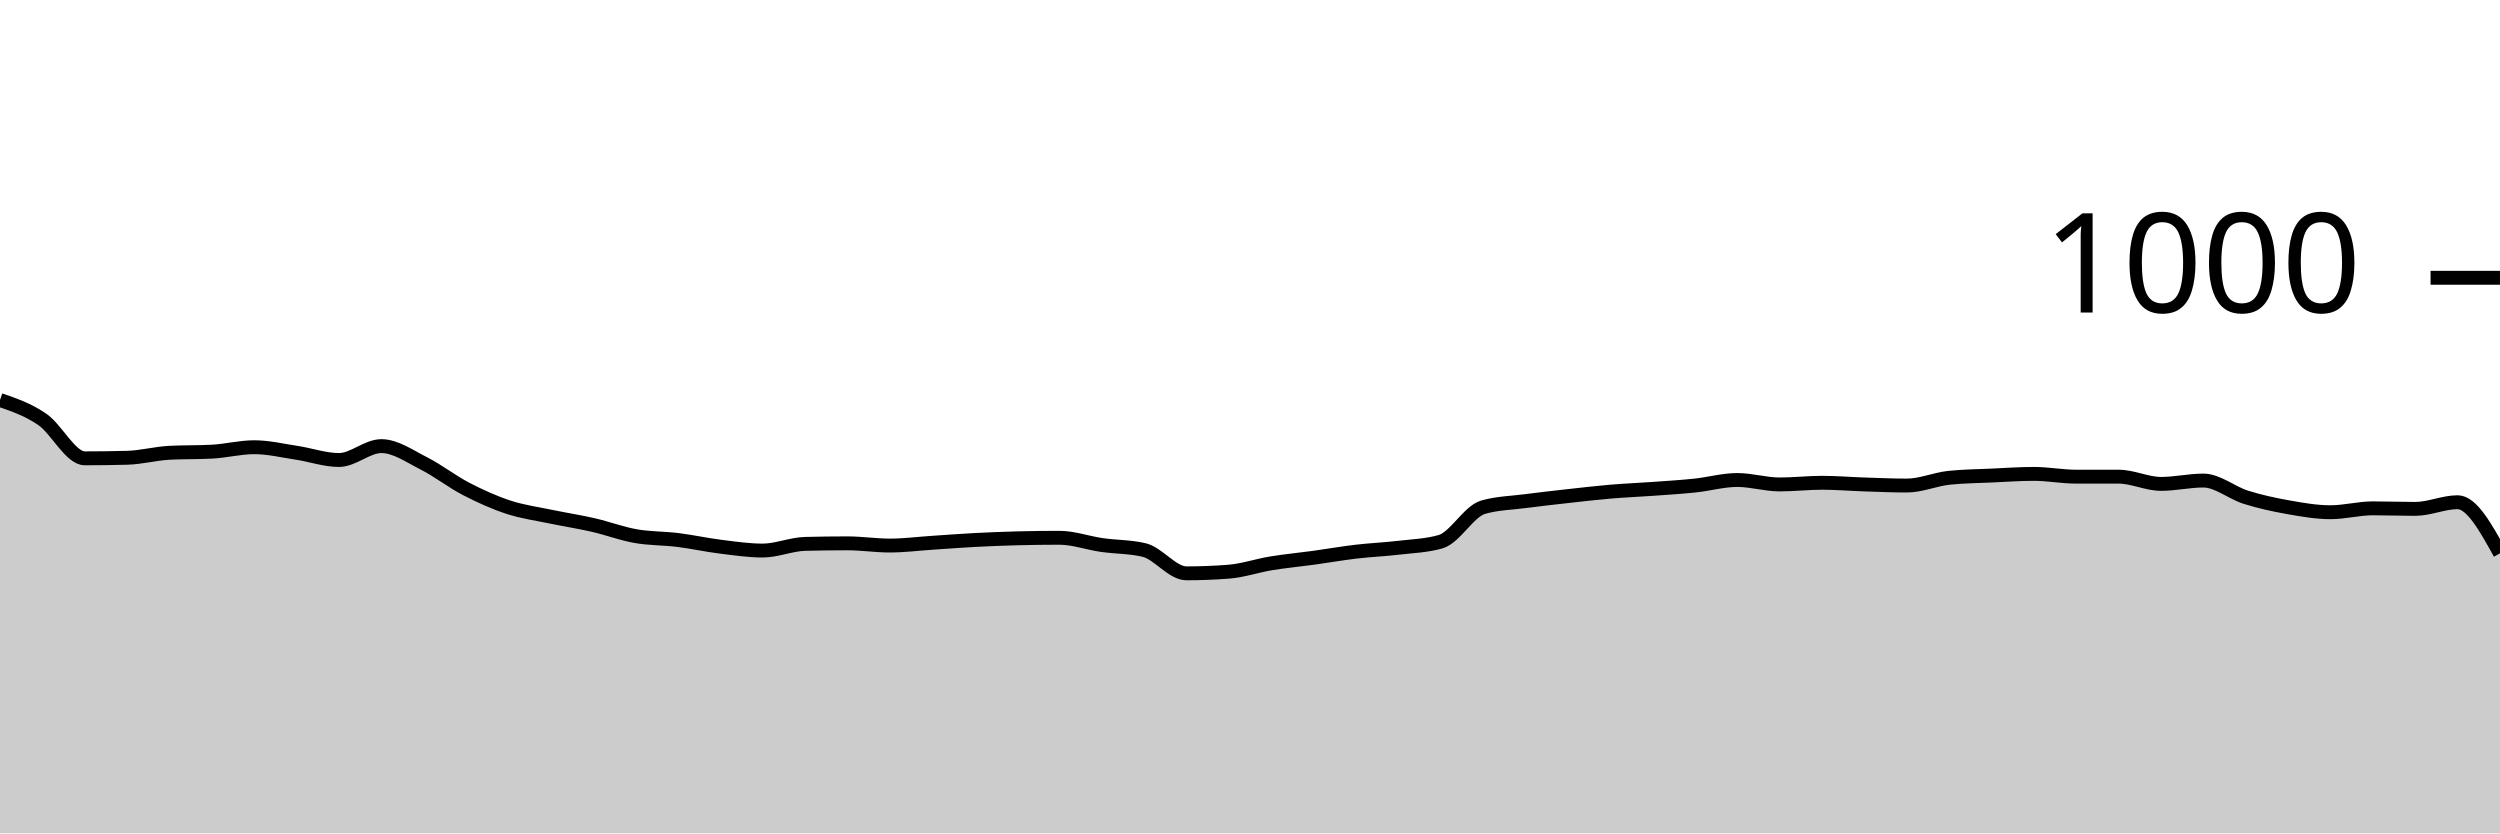
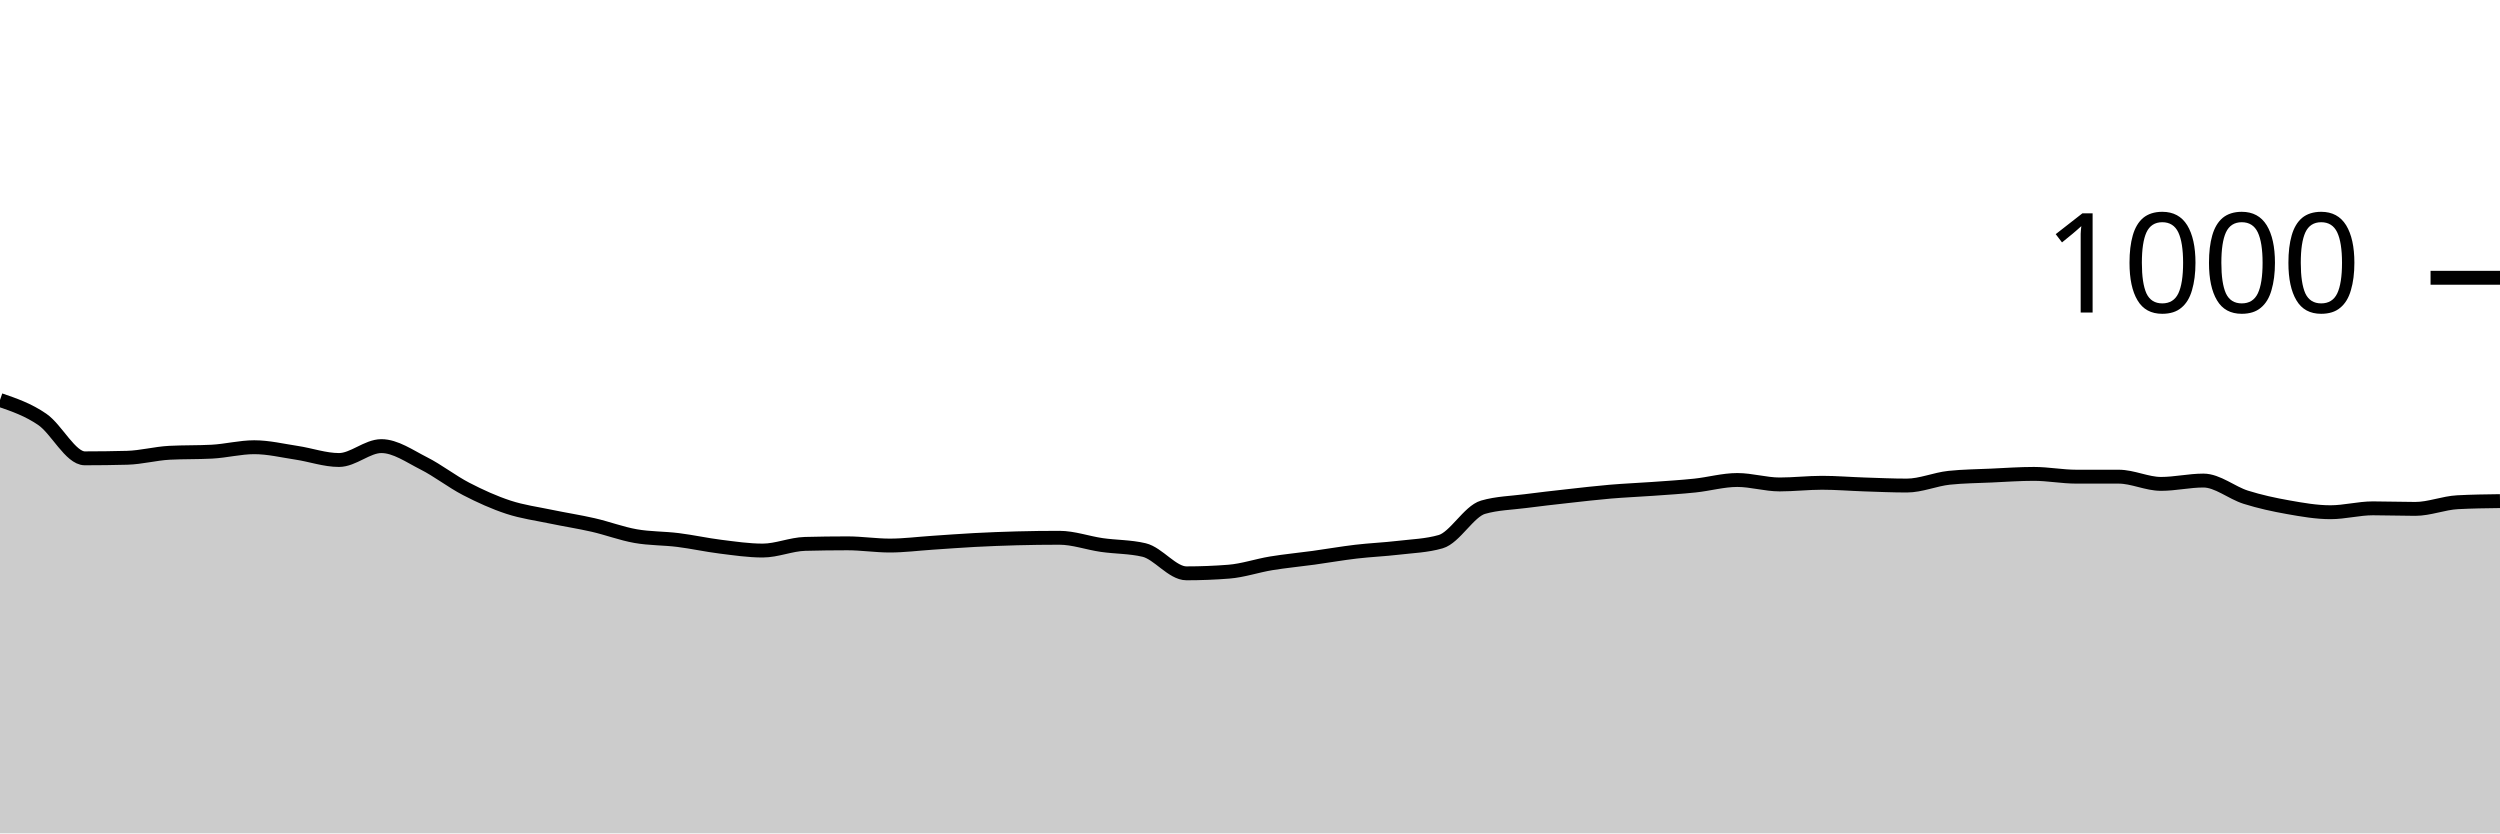
<svg xmlns="http://www.w3.org/2000/svg" viewBox="0 0 180 60">
  <g transform="translate(0,20)">
-     <path class="area" fill="rgba(0, 0, 0, 0.2)" d="M0,8.8C1.017,9.15,2.034,9.5,3.051,10.2C4.068,10.9,5.085,13,6.102,13C7.119,13,8.136,12.987,9.153,12.96C10.169,12.933,11.186,12.653,12.203,12.6C13.22,12.547,14.237,12.573,15.254,12.52C16.271,12.467,17.288,12.2,18.305,12.2C19.322,12.2,20.339,12.447,21.356,12.6C22.373,12.753,23.39,13.12,24.407,13.12C25.424,13.12,26.441,12.12,27.458,12.12C28.475,12.12,29.492,12.847,30.508,13.36C31.525,13.873,32.542,14.673,33.559,15.2C34.576,15.727,35.593,16.187,36.61,16.52C37.627,16.853,38.644,16.987,39.661,17.2C40.678,17.413,41.695,17.567,42.712,17.8C43.729,18.033,44.746,18.42,45.763,18.6C46.78,18.78,47.797,18.753,48.814,18.88C49.831,19.007,50.847,19.233,51.864,19.36C52.881,19.487,53.898,19.64,54.915,19.64C55.932,19.64,56.949,19.187,57.966,19.16C58.983,19.133,60,19.12,61.017,19.12C62.034,19.12,63.051,19.28,64.068,19.28C65.085,19.28,66.102,19.147,67.119,19.08C68.136,19.013,69.153,18.933,70.169,18.88C71.186,18.827,72.203,18.787,73.22,18.76C74.237,18.733,75.254,18.72,76.271,18.72C77.288,18.72,78.305,19.093,79.322,19.24C80.339,19.387,81.356,19.36,82.373,19.6C83.39,19.84,84.407,21.28,85.424,21.28C86.441,21.28,87.458,21.24,88.475,21.16C89.492,21.08,90.508,20.727,91.525,20.56C92.542,20.393,93.559,20.3,94.576,20.16C95.593,20.02,96.61,19.84,97.627,19.72C98.644,19.6,99.661,19.56,100.678,19.44C101.695,19.32,102.712,19.293,103.729,19C104.746,18.707,105.763,16.813,106.78,16.52C107.797,16.227,108.814,16.213,109.831,16.08C110.847,15.947,111.864,15.833,112.881,15.72C113.898,15.607,114.915,15.487,115.932,15.4C116.949,15.313,117.966,15.273,118.983,15.2C120,15.127,121.017,15.067,122.034,14.96C123.051,14.853,124.068,14.56,125.085,14.56C126.102,14.56,127.119,14.88,128.136,14.88C129.153,14.88,130.169,14.76,131.186,14.76C132.203,14.76,133.22,14.847,134.237,14.88C135.254,14.913,136.271,14.96,137.288,14.96C138.305,14.96,139.322,14.507,140.339,14.4C141.356,14.293,142.373,14.287,143.39,14.24C144.407,14.193,145.424,14.12,146.441,14.12C147.458,14.12,148.475,14.32,149.492,14.32C150.508,14.32,151.525,14.32,152.542,14.32C153.559,14.32,154.576,14.84,155.593,14.84C156.61,14.84,157.627,14.6,158.644,14.6C159.661,14.6,160.678,15.48,161.695,15.8C162.712,16.12,163.729,16.34,164.746,16.52C165.763,16.7,166.78,16.88,167.797,16.88C168.814,16.88,169.831,16.6,170.847,16.6C171.864,16.6,172.881,16.64,173.898,16.64C174.915,16.64,175.932,16.16,176.949,16.16C177.966,16.16,178.983,18,180,19.84L180,40C178.983,40,177.966,40,176.949,40C175.932,40,174.915,40,173.898,40C172.881,40,171.864,40,170.847,40C169.831,40,168.814,40,167.797,40C166.78,40,165.763,40,164.746,40C163.729,40,162.712,40,161.695,40C160.678,40,159.661,40,158.644,40C157.627,40,156.61,40,155.593,40C154.576,40,153.559,40,152.542,40C151.525,40,150.508,40,149.492,40C148.475,40,147.458,40,146.441,40C145.424,40,144.407,40,143.39,40C142.373,40,141.356,40,140.339,40C139.322,40,138.305,40,137.288,40C136.271,40,135.254,40,134.237,40C133.22,40,132.203,40,131.186,40C130.169,40,129.153,40,128.136,40C127.119,40,126.102,40,125.085,40C124.068,40,123.051,40,122.034,40C121.017,40,120,40,118.983,40C117.966,40,116.949,40,115.932,40C114.915,40,113.898,40,112.881,40C111.864,40,110.847,40,109.831,40C108.814,40,107.797,40,106.78,40C105.763,40,104.746,40,103.729,40C102.712,40,101.695,40,100.678,40C99.661,40,98.644,40,97.627,40C96.61,40,95.593,40,94.576,40C93.559,40,92.542,40,91.525,40C90.508,40,89.492,40,88.475,40C87.458,40,86.441,40,85.424,40C84.407,40,83.39,40,82.373,40C81.356,40,80.339,40,79.322,40C78.305,40,77.288,40,76.271,40C75.254,40,74.237,40,73.22,40C72.203,40,71.186,40,70.169,40C69.153,40,68.136,40,67.119,40C66.102,40,65.085,40,64.068,40C63.051,40,62.034,40,61.017,40C60,40,58.983,40,57.966,40C56.949,40,55.932,40,54.915,40C53.898,40,52.881,40,51.864,40C50.847,40,49.831,40,48.814,40C47.797,40,46.78,40,45.763,40C44.746,40,43.729,40,42.712,40C41.695,40,40.678,40,39.661,40C38.644,40,37.627,40,36.61,40C35.593,40,34.576,40,33.559,40C32.542,40,31.525,40,30.508,40C29.492,40,28.475,40,27.458,40C26.441,40,25.424,40,24.407,40C23.39,40,22.373,40,21.356,40C20.339,40,19.322,40,18.305,40C17.288,40,16.271,40,15.254,40C14.237,40,13.22,40,12.203,40C11.186,40,10.169,40,9.153,40C8.136,40,7.119,40,6.102,40C5.085,40,4.068,40,3.051,40C2.034,40,1.017,40,0,40Z" />
-     <path class="line" stroke="black" fill="none" d="M0,8.8C1.017,9.15,2.034,9.5,3.051,10.2C4.068,10.9,5.085,13,6.102,13C7.119,13,8.136,12.987,9.153,12.96C10.169,12.933,11.186,12.653,12.203,12.6C13.22,12.547,14.237,12.573,15.254,12.52C16.271,12.467,17.288,12.2,18.305,12.2C19.322,12.2,20.339,12.447,21.356,12.6C22.373,12.753,23.39,13.12,24.407,13.12C25.424,13.12,26.441,12.12,27.458,12.12C28.475,12.12,29.492,12.847,30.508,13.36C31.525,13.873,32.542,14.673,33.559,15.2C34.576,15.727,35.593,16.187,36.61,16.52C37.627,16.853,38.644,16.987,39.661,17.2C40.678,17.413,41.695,17.567,42.712,17.8C43.729,18.033,44.746,18.42,45.763,18.6C46.78,18.78,47.797,18.753,48.814,18.88C49.831,19.007,50.847,19.233,51.864,19.36C52.881,19.487,53.898,19.64,54.915,19.64C55.932,19.64,56.949,19.187,57.966,19.16C58.983,19.133,60,19.12,61.017,19.12C62.034,19.12,63.051,19.28,64.068,19.28C65.085,19.28,66.102,19.147,67.119,19.08C68.136,19.013,69.153,18.933,70.169,18.88C71.186,18.827,72.203,18.787,73.22,18.76C74.237,18.733,75.254,18.72,76.271,18.72C77.288,18.72,78.305,19.093,79.322,19.24C80.339,19.387,81.356,19.36,82.373,19.6C83.39,19.84,84.407,21.28,85.424,21.28C86.441,21.28,87.458,21.24,88.475,21.16C89.492,21.08,90.508,20.727,91.525,20.56C92.542,20.393,93.559,20.3,94.576,20.16C95.593,20.02,96.61,19.84,97.627,19.72C98.644,19.6,99.661,19.56,100.678,19.44C101.695,19.32,102.712,19.293,103.729,19C104.746,18.707,105.763,16.813,106.78,16.52C107.797,16.227,108.814,16.213,109.831,16.08C110.847,15.947,111.864,15.833,112.881,15.72C113.898,15.607,114.915,15.487,115.932,15.4C116.949,15.313,117.966,15.273,118.983,15.2C120,15.127,121.017,15.067,122.034,14.96C123.051,14.853,124.068,14.56,125.085,14.56C126.102,14.56,127.119,14.88,128.136,14.88C129.153,14.88,130.169,14.76,131.186,14.76C132.203,14.76,133.22,14.847,134.237,14.88C135.254,14.913,136.271,14.96,137.288,14.96C138.305,14.96,139.322,14.507,140.339,14.4C141.356,14.293,142.373,14.287,143.39,14.24C144.407,14.193,145.424,14.12,146.441,14.12C147.458,14.12,148.475,14.32,149.492,14.32C150.508,14.32,151.525,14.32,152.542,14.32C153.559,14.32,154.576,14.84,155.593,14.84C156.61,14.84,157.627,14.6,158.644,14.6C159.661,14.6,160.678,15.48,161.695,15.8C162.712,16.12,163.729,16.34,164.746,16.52C165.763,16.7,166.78,16.88,167.797,16.88C168.814,16.88,169.831,16.6,170.847,16.6C171.864,16.6,172.881,16.64,173.898,16.64C174.915,16.64,175.932,16.16,176.949,16.16C177.966,16.16,178.983,18,180,19.84" />
+     <path class="area" fill="rgba(0, 0, 0, 0.2)" d="M0,8.8C1.017,9.15,2.034,9.5,3.051,10.2C4.068,10.9,5.085,13,6.102,13C7.119,13,8.136,12.987,9.153,12.96C10.169,12.933,11.186,12.653,12.203,12.6C13.22,12.547,14.237,12.573,15.254,12.52C16.271,12.467,17.288,12.2,18.305,12.2C19.322,12.2,20.339,12.447,21.356,12.6C22.373,12.753,23.39,13.12,24.407,13.12C25.424,13.12,26.441,12.12,27.458,12.12C28.475,12.12,29.492,12.847,30.508,13.36C31.525,13.873,32.542,14.673,33.559,15.2C34.576,15.727,35.593,16.187,36.61,16.52C37.627,16.853,38.644,16.987,39.661,17.2C40.678,17.413,41.695,17.567,42.712,17.8C43.729,18.033,44.746,18.42,45.763,18.6C46.78,18.78,47.797,18.753,48.814,18.88C49.831,19.007,50.847,19.233,51.864,19.36C52.881,19.487,53.898,19.64,54.915,19.64C55.932,19.64,56.949,19.187,57.966,19.16C58.983,19.133,60,19.12,61.017,19.12C62.034,19.12,63.051,19.28,64.068,19.28C65.085,19.28,66.102,19.147,67.119,19.08C68.136,19.013,69.153,18.933,70.169,18.88C71.186,18.827,72.203,18.787,73.22,18.76C74.237,18.733,75.254,18.72,76.271,18.72C77.288,18.72,78.305,19.093,79.322,19.24C80.339,19.387,81.356,19.36,82.373,19.6C83.39,19.84,84.407,21.28,85.424,21.28C86.441,21.28,87.458,21.24,88.475,21.16C89.492,21.08,90.508,20.727,91.525,20.56C92.542,20.393,93.559,20.3,94.576,20.16C95.593,20.02,96.61,19.84,97.627,19.72C98.644,19.6,99.661,19.56,100.678,19.44C101.695,19.32,102.712,19.293,103.729,19C104.746,18.707,105.763,16.813,106.78,16.52C107.797,16.227,108.814,16.213,109.831,16.08C110.847,15.947,111.864,15.833,112.881,15.72C113.898,15.607,114.915,15.487,115.932,15.4C116.949,15.313,117.966,15.273,118.983,15.2C120,15.127,121.017,15.067,122.034,14.96C123.051,14.853,124.068,14.56,125.085,14.56C126.102,14.56,127.119,14.88,128.136,14.88C129.153,14.88,130.169,14.76,131.186,14.76C132.203,14.76,133.22,14.847,134.237,14.88C135.254,14.913,136.271,14.96,137.288,14.96C138.305,14.96,139.322,14.507,140.339,14.4C141.356,14.293,142.373,14.287,143.39,14.24C144.407,14.193,145.424,14.12,146.441,14.12C147.458,14.12,148.475,14.32,149.492,14.32C150.508,14.32,151.525,14.32,152.542,14.32C153.559,14.32,154.576,14.84,155.593,14.84C156.61,14.84,157.627,14.6,158.644,14.6C159.661,14.6,160.678,15.48,161.695,15.8C162.712,16.12,163.729,16.34,164.746,16.52C165.763,16.7,166.78,16.88,167.797,16.88C168.814,16.88,169.831,16.6,170.847,16.6C171.864,16.6,172.881,16.64,173.898,16.64C174.915,16.64,175.932,16.213,176.949,16.16C177.966,16.107,178.983,16.093,180,16.08L180,40C178.983,40,177.966,40,176.949,40C175.932,40,174.915,40,173.898,40C172.881,40,171.864,40,170.847,40C169.831,40,168.814,40,167.797,40C166.78,40,165.763,40,164.746,40C163.729,40,162.712,40,161.695,40C160.678,40,159.661,40,158.644,40C157.627,40,156.61,40,155.593,40C154.576,40,153.559,40,152.542,40C151.525,40,150.508,40,149.492,40C148.475,40,147.458,40,146.441,40C145.424,40,144.407,40,143.39,40C142.373,40,141.356,40,140.339,40C139.322,40,138.305,40,137.288,40C136.271,40,135.254,40,134.237,40C133.22,40,132.203,40,131.186,40C130.169,40,129.153,40,128.136,40C127.119,40,126.102,40,125.085,40C124.068,40,123.051,40,122.034,40C121.017,40,120,40,118.983,40C117.966,40,116.949,40,115.932,40C114.915,40,113.898,40,112.881,40C111.864,40,110.847,40,109.831,40C108.814,40,107.797,40,106.78,40C105.763,40,104.746,40,103.729,40C102.712,40,101.695,40,100.678,40C99.661,40,98.644,40,97.627,40C96.61,40,95.593,40,94.576,40C93.559,40,92.542,40,91.525,40C90.508,40,89.492,40,88.475,40C87.458,40,86.441,40,85.424,40C84.407,40,83.39,40,82.373,40C81.356,40,80.339,40,79.322,40C78.305,40,77.288,40,76.271,40C75.254,40,74.237,40,73.22,40C72.203,40,71.186,40,70.169,40C69.153,40,68.136,40,67.119,40C66.102,40,65.085,40,64.068,40C63.051,40,62.034,40,61.017,40C60,40,58.983,40,57.966,40C56.949,40,55.932,40,54.915,40C53.898,40,52.881,40,51.864,40C50.847,40,49.831,40,48.814,40C47.797,40,46.78,40,45.763,40C44.746,40,43.729,40,42.712,40C41.695,40,40.678,40,39.661,40C38.644,40,37.627,40,36.61,40C35.593,40,34.576,40,33.559,40C32.542,40,31.525,40,30.508,40C29.492,40,28.475,40,27.458,40C26.441,40,25.424,40,24.407,40C23.39,40,22.373,40,21.356,40C20.339,40,19.322,40,18.305,40C17.288,40,16.271,40,15.254,40C14.237,40,13.22,40,12.203,40C11.186,40,10.169,40,9.153,40C8.136,40,7.119,40,6.102,40C5.085,40,4.068,40,3.051,40C2.034,40,1.017,40,0,40Z" />
+     <path class="line" stroke="black" fill="none" d="M0,8.8C1.017,9.15,2.034,9.5,3.051,10.2C4.068,10.9,5.085,13,6.102,13C7.119,13,8.136,12.987,9.153,12.96C10.169,12.933,11.186,12.653,12.203,12.6C13.22,12.547,14.237,12.573,15.254,12.52C16.271,12.467,17.288,12.2,18.305,12.2C19.322,12.2,20.339,12.447,21.356,12.6C22.373,12.753,23.39,13.12,24.407,13.12C25.424,13.12,26.441,12.12,27.458,12.12C28.475,12.12,29.492,12.847,30.508,13.36C31.525,13.873,32.542,14.673,33.559,15.2C34.576,15.727,35.593,16.187,36.61,16.52C37.627,16.853,38.644,16.987,39.661,17.2C40.678,17.413,41.695,17.567,42.712,17.8C43.729,18.033,44.746,18.42,45.763,18.6C46.78,18.78,47.797,18.753,48.814,18.88C49.831,19.007,50.847,19.233,51.864,19.36C52.881,19.487,53.898,19.64,54.915,19.64C55.932,19.64,56.949,19.187,57.966,19.16C58.983,19.133,60,19.12,61.017,19.12C62.034,19.12,63.051,19.28,64.068,19.28C65.085,19.28,66.102,19.147,67.119,19.08C68.136,19.013,69.153,18.933,70.169,18.88C71.186,18.827,72.203,18.787,73.22,18.76C74.237,18.733,75.254,18.72,76.271,18.72C77.288,18.72,78.305,19.093,79.322,19.24C80.339,19.387,81.356,19.36,82.373,19.6C83.39,19.84,84.407,21.28,85.424,21.28C86.441,21.28,87.458,21.24,88.475,21.16C89.492,21.08,90.508,20.727,91.525,20.56C92.542,20.393,93.559,20.3,94.576,20.16C95.593,20.02,96.61,19.84,97.627,19.72C98.644,19.6,99.661,19.56,100.678,19.44C101.695,19.32,102.712,19.293,103.729,19C104.746,18.707,105.763,16.813,106.78,16.52C107.797,16.227,108.814,16.213,109.831,16.08C110.847,15.947,111.864,15.833,112.881,15.72C113.898,15.607,114.915,15.487,115.932,15.4C116.949,15.313,117.966,15.273,118.983,15.2C120,15.127,121.017,15.067,122.034,14.96C123.051,14.853,124.068,14.56,125.085,14.56C126.102,14.56,127.119,14.88,128.136,14.88C129.153,14.88,130.169,14.76,131.186,14.76C132.203,14.76,133.22,14.847,134.237,14.88C135.254,14.913,136.271,14.96,137.288,14.96C138.305,14.96,139.322,14.507,140.339,14.4C141.356,14.293,142.373,14.287,143.39,14.24C144.407,14.193,145.424,14.12,146.441,14.12C147.458,14.12,148.475,14.32,149.492,14.32C150.508,14.32,151.525,14.32,152.542,14.32C153.559,14.32,154.576,14.84,155.593,14.84C156.61,14.84,157.627,14.6,158.644,14.6C159.661,14.6,160.678,15.48,161.695,15.8C162.712,16.12,163.729,16.34,164.746,16.52C165.763,16.7,166.78,16.88,167.797,16.88C168.814,16.88,169.831,16.6,170.847,16.6C171.864,16.6,172.881,16.64,173.898,16.64C174.915,16.64,175.932,16.213,176.949,16.16C177.966,16.107,178.983,16.093,180,16.08" />
    <path class="axis-ceiling" stroke-width="1" stroke="black" fill="none" d="M175,0L180,0" />
    <text class="axis-ceiling-label" font-family="sans-serif" text-anchor="end" font-size="10px" x="170" y="2.5">1000</text>
  </g>
</svg>
